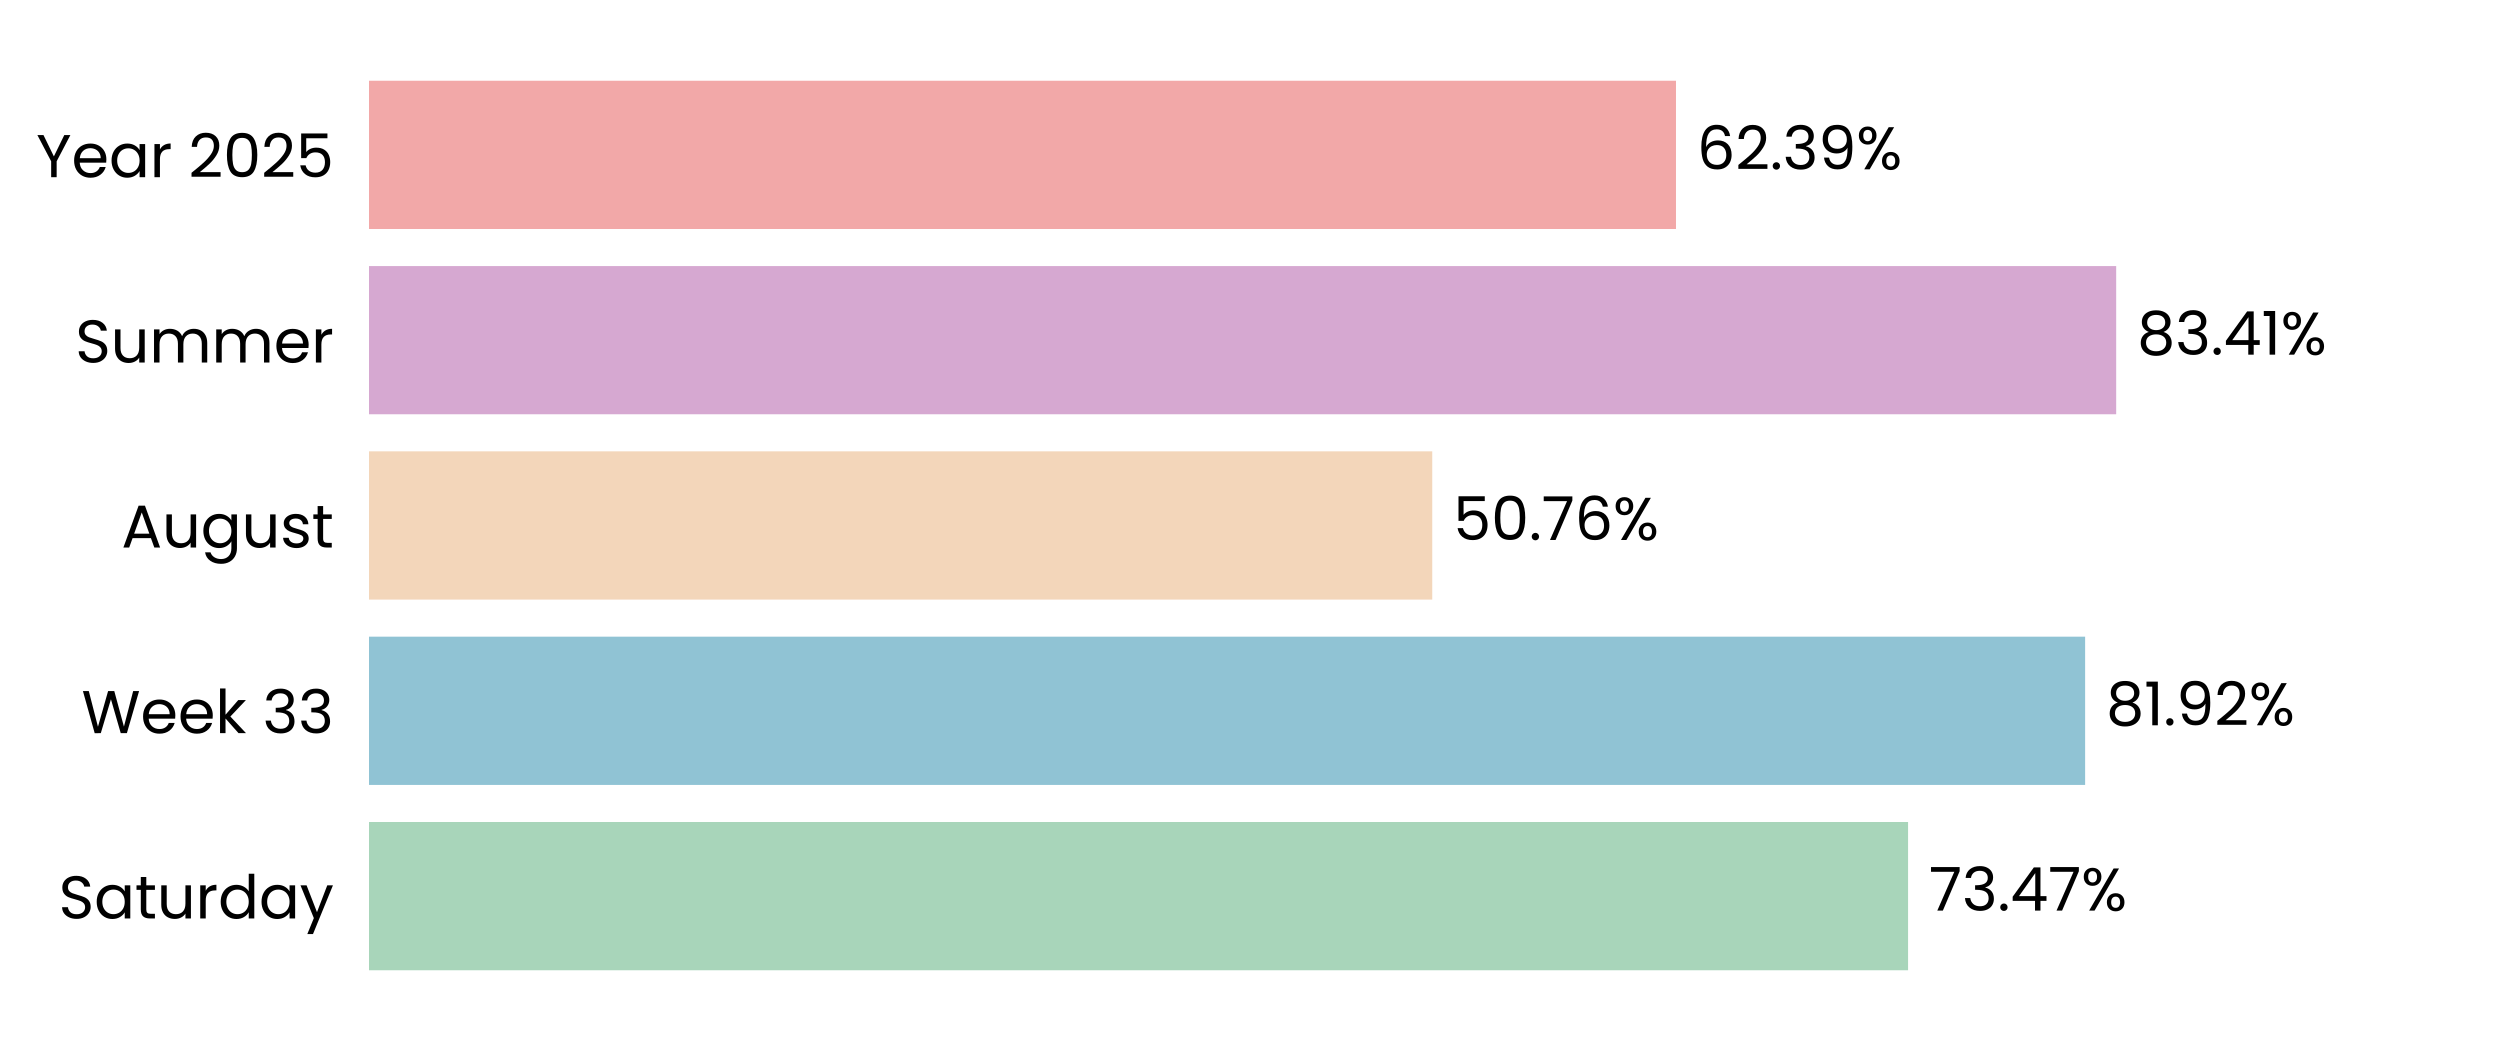
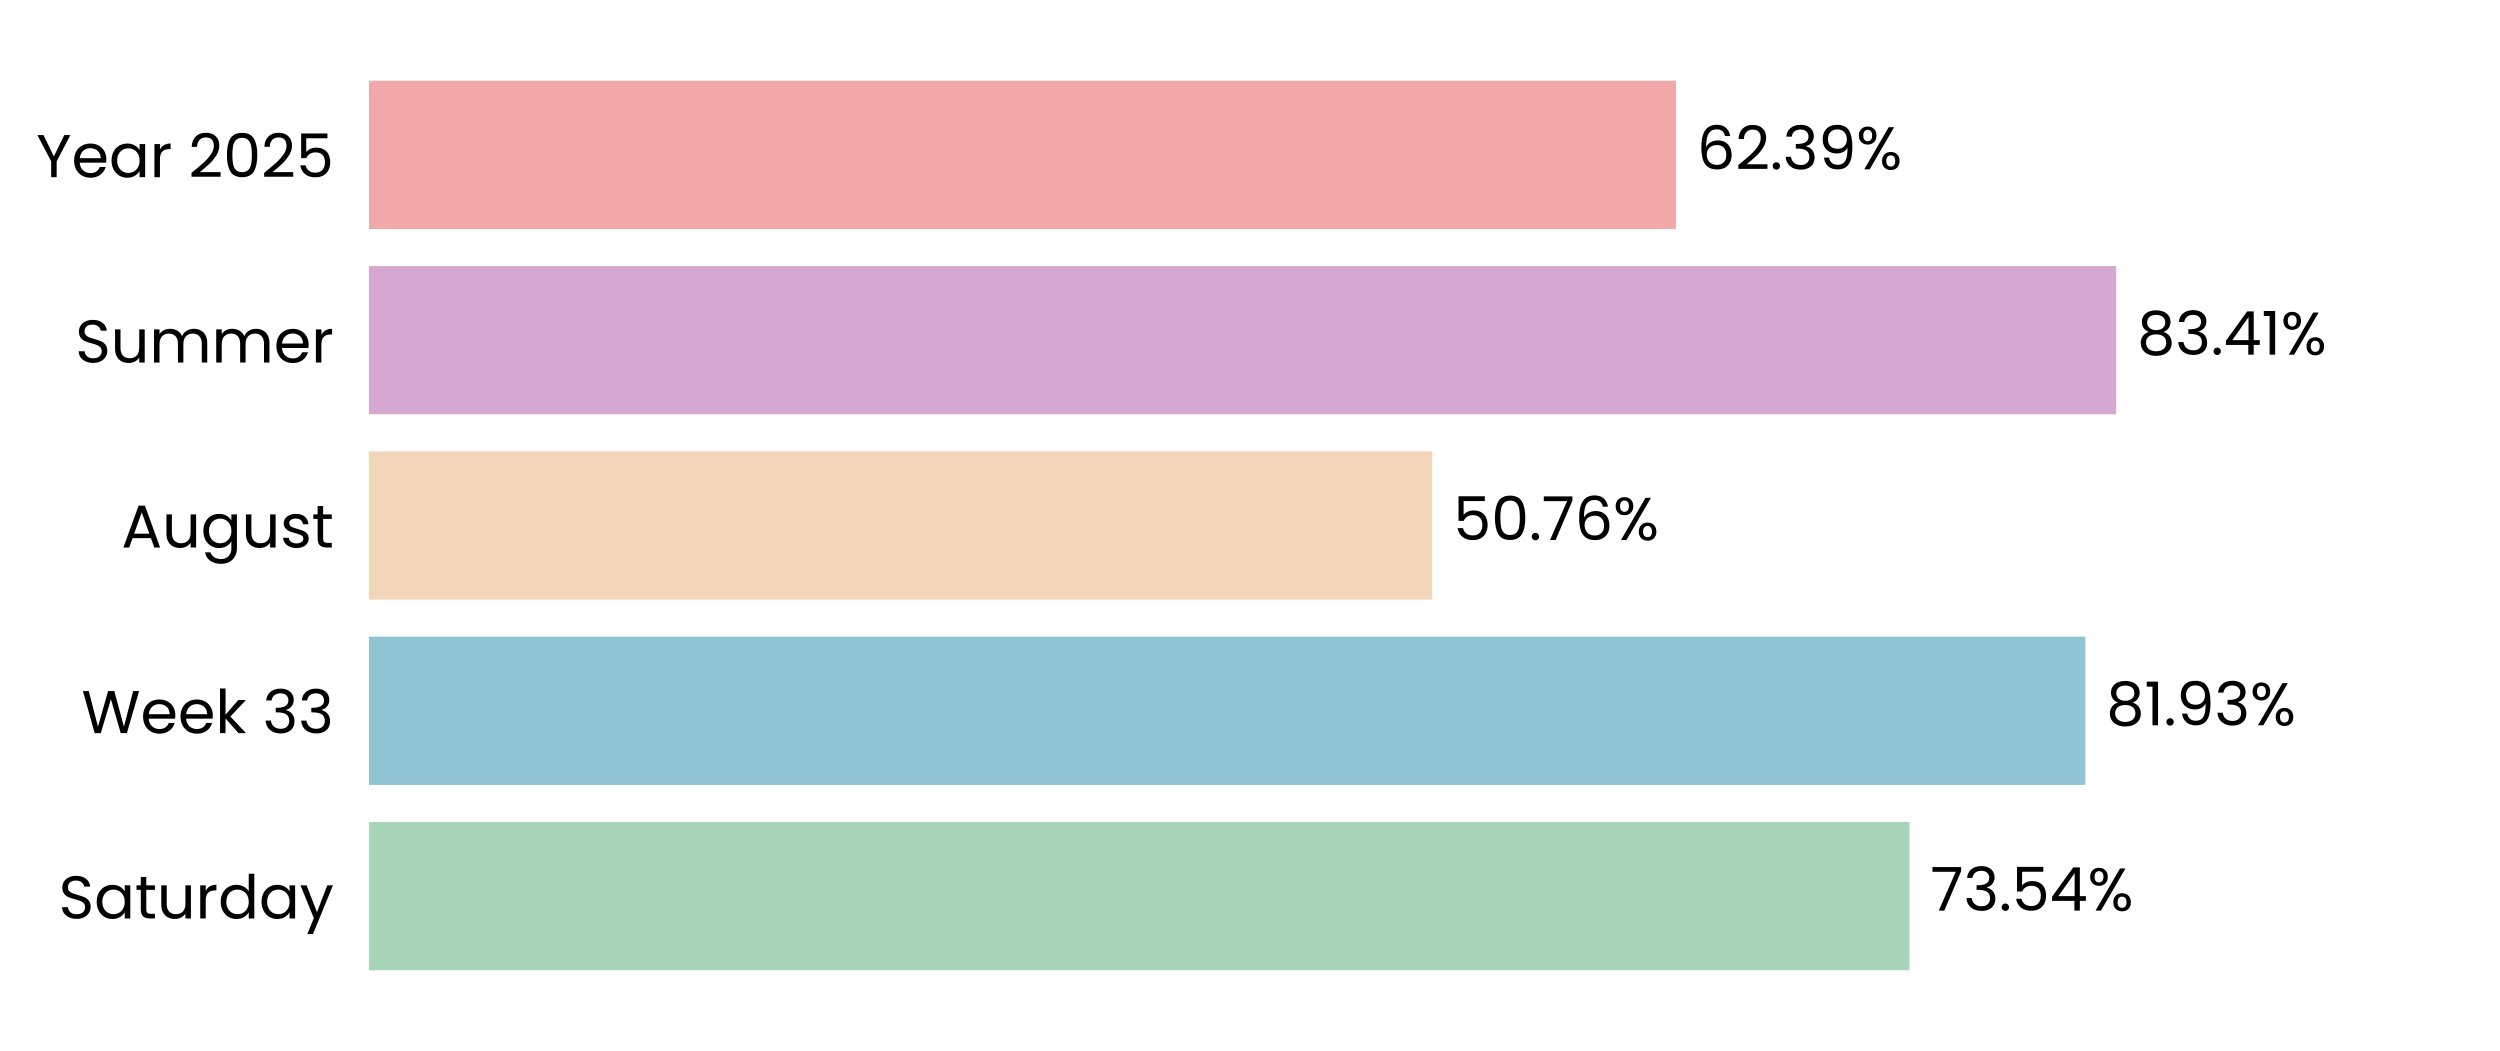
<svg xmlns="http://www.w3.org/2000/svg" xmlns:xlink="http://www.w3.org/1999/xlink" width="496.691pt" height="208.8pt" viewBox="0 0 496.691 208.8" version="1.1">
  <defs>
    <style type="text/css">*{stroke-linejoin: round; stroke-linecap: butt}</style>
  </defs>
  <g id="figure_1">
    <g id="patch_1">
      <path d="M 0 208.8  L 496.691 208.8  L 496.691 0  L 0 0  L 0 208.8  z " style="fill: none" />
    </g>
    <g id="axes_1">
      <g id="patch_2">
        <path d="M 73.311 201.6  L 489.491 201.6  L 489.491 7.2  L 73.311 7.2  L 73.311 201.6  z " style="fill: none" />
      </g>
      <g id="patch_3">
-         <path d="M 73.311 192.764  L 379.088 192.764  L 379.088 163.309  L 73.311 163.309  z " clip-path="url(#pd8ac4c3f05)" style="fill: #a8d5ba" />
+         <path d="M 73.311 192.764  L 379.377 192.764  L 379.377 163.309  L 73.311 163.309  z " clip-path="url(#pdf1960dd4f)" style="fill: #a8d5ba" />
      </g>
      <g id="patch_4">
-         <path d="M 73.311 155.945  L 414.265 155.945  L 414.265 126.491  L 73.311 126.491  z " clip-path="url(#pd8ac4c3f05)" style="fill: #90c3d4" />
+         <path d="M 73.311 155.945  L 414.306 155.945  L 414.306 126.491  L 73.311 126.491  z " clip-path="url(#pdf1960dd4f)" style="fill: #90c3d4" />
      </g>
      <g id="patch_5">
-         <path d="M 73.311 119.127  L 284.552 119.127  L 284.552 89.673  L 73.311 89.673  z " clip-path="url(#pd8ac4c3f05)" style="fill: #f3d6ba" />
+         <path d="M 73.311 119.127  L 284.562 119.127  L 284.562 89.673  L 73.311 89.673  z " clip-path="url(#pdf1960dd4f)" style="fill: #f3d6ba" />
      </g>
      <g id="patch_6">
-         <path d="M 73.311 82.309  L 420.436 82.309  L 420.436 52.855  L 73.311 52.855  z " clip-path="url(#pd8ac4c3f05)" style="fill: #d6a8d1" />
+         <path d="M 73.311 82.309  L 420.439 82.309  L 420.439 52.855  L 73.311 52.855  z " clip-path="url(#pdf1960dd4f)" style="fill: #d6a8d1" />
      </g>
      <g id="patch_7">
-         <path d="M 73.311 45.491  L 332.979 45.491  L 332.979 16.036  L 73.311 16.036  z " clip-path="url(#pd8ac4c3f05)" style="fill: #f2a8a8" />
+         <path d="M 73.311 45.491  L 332.98 45.491  L 332.98 16.036  L 73.311 16.036  z " clip-path="url(#pdf1960dd4f)" style="fill: #f2a8a8" />
      </g>
      <g id="matplotlib.axis_1">
        <g id="ytick_1">
          <g id="text_1">
            <g transform="translate(11.65312 182.4764) scale(0.12 -0.12)">
              <defs>
                <path id="Poppins-Regular-53" d="M 1907 -45  Q 1466 -45 1117 112  Q 768 269 569 547  Q 371 826 365 1190  L 986 1190  Q 1018 877 1245 662  Q 1472 448 1907 448  Q 2323 448 2563 656  Q 2803 864 2803 1190  Q 2803 1446 2662 1606  Q 2522 1766 2310 1849  Q 2099 1933 1741 2029  Q 1299 2144 1033 2259  Q 768 2374 579 2620  Q 390 2867 390 3283  Q 390 3648 576 3929  Q 762 4211 1098 4364  Q 1434 4518 1869 4518  Q 2496 4518 2896 4204  Q 3296 3891 3347 3373  L 2707 3373  Q 2675 3629 2438 3824  Q 2202 4019 1811 4019  Q 1446 4019 1216 3830  Q 986 3642 986 3302  Q 986 3059 1123 2905  Q 1261 2752 1462 2672  Q 1664 2592 2029 2490  Q 2470 2368 2739 2249  Q 3008 2131 3200 1884  Q 3392 1638 3392 1216  Q 3392 890 3219 602  Q 3046 314 2707 134  Q 2368 -45 1907 -45  z " transform="scale(0.015625)" />
                <path id="Poppins-Regular-61" d="M 275 1766  Q 275 2304 492 2710  Q 710 3117 1091 3341  Q 1472 3565 1939 3565  Q 2400 3565 2739 3366  Q 3078 3168 3245 2867  L 3245 3507  L 3834 3507  L 3834 0  L 3245 0  L 3245 653  Q 3072 346 2729 144  Q 2387 -58 1933 -58  Q 1466 -58 1088 172  Q 710 403 492 819  Q 275 1235 275 1766  z M 3245 1760  Q 3245 2157 3085 2451  Q 2925 2746 2653 2902  Q 2381 3059 2054 3059  Q 1728 3059 1459 2905  Q 1190 2752 1030 2457  Q 870 2163 870 1766  Q 870 1363 1030 1065  Q 1190 768 1459 611  Q 1728 454 2054 454  Q 2381 454 2653 611  Q 2925 768 3085 1065  Q 3245 1363 3245 1760  z " transform="scale(0.015625)" />
                <path id="Poppins-Regular-74" d="M 1203 3027  L 1203 960  Q 1203 704 1312 598  Q 1421 493 1690 493  L 2118 493  L 2118 0  L 1594 0  Q 1107 0 864 224  Q 621 448 621 960  L 621 3027  L 166 3027  L 166 3507  L 621 3507  L 621 4390  L 1203 4390  L 1203 3507  L 2118 3507  L 2118 3027  L 1203 3027  z " transform="scale(0.015625)" />
                <path id="Poppins-Regular-75" d="M 3603 3507  L 3603 0  L 3021 0  L 3021 518  Q 2854 250 2556 99  Q 2259 -51 1901 -51  Q 1491 -51 1164 118  Q 838 288 649 627  Q 461 966 461 1453  L 461 3507  L 1037 3507  L 1037 1530  Q 1037 1011 1299 732  Q 1562 454 2016 454  Q 2483 454 2752 742  Q 3021 1030 3021 1581  L 3021 3507  L 3603 3507  z " transform="scale(0.015625)" />
                <path id="Poppins-Regular-72" d="M 1075 2938  Q 1229 3238 1513 3404  Q 1798 3571 2208 3571  L 2208 2970  L 2054 2970  Q 1075 2970 1075 1907  L 1075 0  L 493 0  L 493 3507  L 1075 3507  L 1075 2938  z " transform="scale(0.015625)" />
                <path id="Poppins-Regular-64" d="M 275 1766  Q 275 2304 492 2710  Q 710 3117 1091 3341  Q 1472 3565 1946 3565  Q 2355 3565 2707 3376  Q 3059 3187 3245 2880  L 3245 4736  L 3834 4736  L 3834 0  L 3245 0  L 3245 659  Q 3072 346 2733 144  Q 2394 -58 1939 -58  Q 1472 -58 1091 172  Q 710 403 492 819  Q 275 1235 275 1766  z M 3245 1760  Q 3245 2157 3085 2451  Q 2925 2746 2653 2902  Q 2381 3059 2054 3059  Q 1728 3059 1459 2905  Q 1190 2752 1030 2457  Q 870 2163 870 1766  Q 870 1363 1030 1065  Q 1190 768 1459 611  Q 1728 454 2054 454  Q 2381 454 2653 611  Q 2925 768 3085 1065  Q 3245 1363 3245 1760  z " transform="scale(0.015625)" />
                <path id="Poppins-Regular-79" d="M 3514 3507  L 1402 -1651  L 800 -1651  L 1491 38  L 77 3507  L 723 3507  L 1824 666  L 2912 3507  L 3514 3507  z " transform="scale(0.015625)" />
              </defs>
              <use xlink:href="#Poppins-Regular-53" />
              <use xlink:href="#Poppins-Regular-61" transform="translate(58.7 0)" />
              <use xlink:href="#Poppins-Regular-74" transform="translate(126.3 0)" />
              <use xlink:href="#Poppins-Regular-75" transform="translate(162.7 0)" />
              <use xlink:href="#Poppins-Regular-72" transform="translate(226.7 0)" />
              <use xlink:href="#Poppins-Regular-64" transform="translate(264 0)" />
              <use xlink:href="#Poppins-Regular-61" transform="translate(331.5999 0)" />
              <use xlink:href="#Poppins-Regular-79" transform="translate(399.1999 0)" />
            </g>
          </g>
        </g>
        <g id="ytick_2">
          <g id="text_2">
            <g transform="translate(16.19813 145.6582) scale(0.12 -0.12)">
              <defs>
                <path id="Poppins-Regular-57" d="M 6099 4461  L 4806 0  L 4154 0  L 3117 3590  L 2042 0  L 1395 -6  L 147 4461  L 768 4461  L 1741 678  L 2816 4461  L 3469 4461  L 4493 691  L 5472 4461  L 6099 4461  z " transform="scale(0.015625)" />
                <path id="Poppins-Regular-65" d="M 3693 1888  Q 3693 1722 3674 1536  L 870 1536  Q 902 1018 1225 726  Q 1549 435 2010 435  Q 2387 435 2640 611  Q 2893 787 2995 1082  L 3622 1082  Q 3482 576 3059 259  Q 2637 -58 2010 -58  Q 1510 -58 1116 166  Q 723 390 499 803  Q 275 1216 275 1760  Q 275 2304 492 2713  Q 710 3123 1104 3344  Q 1498 3565 2010 3565  Q 2509 3565 2893 3347  Q 3277 3130 3485 2749  Q 3693 2368 3693 1888  z M 3091 2010  Q 3091 2342 2944 2582  Q 2797 2822 2544 2947  Q 2291 3072 1984 3072  Q 1542 3072 1232 2790  Q 922 2509 877 2010  L 3091 2010  z " transform="scale(0.015625)" />
                <path id="Poppins-Regular-6b" d="M 2451 0  L 1075 1549  L 1075 0  L 493 0  L 493 4736  L 1075 4736  L 1075 1952  L 2426 3507  L 3238 3507  L 1587 1760  L 3245 0  L 2451 0  z " transform="scale(0.015625)" />
                <path id="Poppins-Regular-20" transform="scale(0.015625)" />
                <path id="Poppins-Regular-33" d="M 384 3462  Q 429 4051 838 4384  Q 1248 4717 1901 4717  Q 2336 4717 2653 4560  Q 2970 4403 3133 4134  Q 3296 3866 3296 3526  Q 3296 3130 3069 2842  Q 2842 2554 2477 2470  L 2477 2438  Q 2893 2336 3136 2035  Q 3379 1734 3379 1248  Q 3379 883 3212 592  Q 3046 301 2713 134  Q 2381 -32 1914 -32  Q 1235 -32 800 323  Q 365 678 314 1331  L 877 1331  Q 922 947 1190 704  Q 1459 461 1907 461  Q 2355 461 2588 694  Q 2822 928 2822 1299  Q 2822 1779 2502 1990  Q 2182 2202 1536 2202  L 1389 2202  L 1389 2688  L 1542 2688  Q 2131 2694 2432 2883  Q 2733 3072 2733 3469  Q 2733 3808 2512 4013  Q 2291 4218 1882 4218  Q 1485 4218 1241 4013  Q 998 3808 954 3462  L 384 3462  z " transform="scale(0.015625)" />
              </defs>
              <use xlink:href="#Poppins-Regular-57" />
              <use xlink:href="#Poppins-Regular-65" transform="translate(97.59999 0)" />
              <use xlink:href="#Poppins-Regular-65" transform="translate(159.6 0)" />
              <use xlink:href="#Poppins-Regular-6b" transform="translate(221.6 0)" />
              <use xlink:href="#Poppins-Regular-20" transform="translate(273.0999 0)" />
              <use xlink:href="#Poppins-Regular-33" transform="translate(299.7999 0)" />
              <use xlink:href="#Poppins-Regular-33" transform="translate(358.6999 0)" />
            </g>
          </g>
        </g>
        <g id="ytick_3">
          <g id="text_3">
            <g transform="translate(24.11812 108.78) scale(0.12 -0.12)">
              <defs>
                <path id="Poppins-Regular-41" d="M 3130 992  L 1184 992  L 826 0  L 211 0  L 1824 4435  L 2496 4435  L 4102 0  L 3488 0  L 3130 992  z M 2963 1466  L 2157 3718  L 1350 1466  L 2963 1466  z " transform="scale(0.015625)" />
                <path id="Poppins-Regular-67" d="M 1939 3565  Q 2394 3565 2736 3366  Q 3078 3168 3245 2867  L 3245 3507  L 3834 3507  L 3834 -77  Q 3834 -557 3629 -931  Q 3424 -1306 3043 -1517  Q 2662 -1728 2157 -1728  Q 1466 -1728 1005 -1401  Q 544 -1075 461 -512  L 1037 -512  Q 1133 -832 1433 -1027  Q 1734 -1222 2157 -1222  Q 2637 -1222 2941 -921  Q 3245 -621 3245 -77  L 3245 659  Q 3072 352 2733 147  Q 2394 -58 1939 -58  Q 1472 -58 1091 172  Q 710 403 492 819  Q 275 1235 275 1766  Q 275 2304 492 2710  Q 710 3117 1091 3341  Q 1472 3565 1939 3565  z M 3245 1760  Q 3245 2157 3085 2451  Q 2925 2746 2653 2902  Q 2381 3059 2054 3059  Q 1728 3059 1459 2905  Q 1190 2752 1030 2457  Q 870 2163 870 1766  Q 870 1363 1030 1065  Q 1190 768 1459 611  Q 1728 454 2054 454  Q 2381 454 2653 611  Q 2925 768 3085 1065  Q 3245 1363 3245 1760  z " transform="scale(0.015625)" />
                <path id="Poppins-Regular-73" d="M 1734 -58  Q 1331 -58 1011 80  Q 691 218 505 464  Q 320 710 301 1030  L 902 1030  Q 928 768 1149 601  Q 1370 435 1728 435  Q 2061 435 2253 582  Q 2445 730 2445 954  Q 2445 1184 2240 1296  Q 2035 1408 1606 1517  Q 1216 1619 969 1724  Q 723 1830 547 2038  Q 371 2246 371 2586  Q 371 2854 531 3078  Q 691 3302 985 3433  Q 1280 3565 1658 3565  Q 2240 3565 2598 3270  Q 2957 2976 2982 2464  L 2400 2464  Q 2381 2739 2179 2905  Q 1978 3072 1638 3072  Q 1325 3072 1139 2937  Q 954 2803 954 2586  Q 954 2413 1066 2301  Q 1178 2189 1347 2121  Q 1517 2054 1818 1971  Q 2195 1869 2432 1769  Q 2669 1670 2838 1472  Q 3008 1274 3014 954  Q 3014 666 2854 435  Q 2694 205 2403 73  Q 2112 -58 1734 -58  z " transform="scale(0.015625)" />
              </defs>
              <use xlink:href="#Poppins-Regular-41" />
              <use xlink:href="#Poppins-Regular-75" transform="translate(67.39999 0)" />
              <use xlink:href="#Poppins-Regular-67" transform="translate(131.4 0)" />
              <use xlink:href="#Poppins-Regular-75" transform="translate(199 0)" />
              <use xlink:href="#Poppins-Regular-73" transform="translate(263 0)" />
              <use xlink:href="#Poppins-Regular-74" transform="translate(315.2 0)" />
            </g>
          </g>
        </g>
        <g id="ytick_4">
          <g id="text_4">
            <g transform="translate(14.95125 72.02182) scale(0.12 -0.12)">
              <defs>
                <path id="Poppins-Regular-6d" d="M 4710 3571  Q 5120 3571 5440 3401  Q 5760 3232 5945 2893  Q 6131 2554 6131 2067  L 6131 0  L 5555 0  L 5555 1984  Q 5555 2509 5296 2787  Q 5037 3066 4595 3066  Q 4141 3066 3872 2774  Q 3603 2483 3603 1933  L 3603 0  L 3027 0  L 3027 1984  Q 3027 2509 2768 2787  Q 2509 3066 2067 3066  Q 1613 3066 1344 2774  Q 1075 2483 1075 1933  L 1075 0  L 493 0  L 493 3507  L 1075 3507  L 1075 3002  Q 1248 3277 1539 3424  Q 1830 3571 2182 3571  Q 2624 3571 2963 3372  Q 3302 3174 3469 2790  Q 3616 3162 3955 3366  Q 4294 3571 4710 3571  z " transform="scale(0.015625)" />
              </defs>
              <use xlink:href="#Poppins-Regular-53" />
              <use xlink:href="#Poppins-Regular-75" transform="translate(58.7 0)" />
              <use xlink:href="#Poppins-Regular-6d" transform="translate(122.7 0)" />
              <use xlink:href="#Poppins-Regular-6d" transform="translate(225.7 0)" />
              <use xlink:href="#Poppins-Regular-65" transform="translate(328.7 0)" />
              <use xlink:href="#Poppins-Regular-72" transform="translate(390.6999 0)" />
            </g>
          </g>
        </g>
        <g id="ytick_5">
          <g id="text_5">
            <g transform="translate(7.2 35.20364) scale(0.12 -0.12)">
              <defs>
                <path id="Poppins-Regular-59" d="M 3616 4461  L 2163 1683  L 2163 0  L 1581 0  L 1581 1683  L 122 4461  L 768 4461  L 1869 2202  L 2970 4461  L 3616 4461  z " transform="scale(0.015625)" />
                <path id="Poppins-Regular-32" d="M 326 467  Q 1139 1120 1600 1539  Q 2061 1958 2377 2416  Q 2694 2874 2694 3315  Q 2694 3731 2492 3971  Q 2291 4211 1843 4211  Q 1408 4211 1168 3939  Q 928 3667 909 3213  L 346 3213  Q 371 3930 780 4320  Q 1190 4710 1837 4710  Q 2496 4710 2883 4345  Q 3270 3981 3270 3341  Q 3270 2810 2953 2307  Q 2637 1805 2233 1424  Q 1830 1043 1203 538  L 3405 538  L 3405 51  L 326 51  L 326 467  z " transform="scale(0.015625)" />
                <path id="Poppins-Regular-30" d="M 397 2362  Q 397 3462 755 4080  Q 1114 4698 2010 4698  Q 2899 4698 3257 4080  Q 3616 3462 3616 2362  Q 3616 1242 3257 621  Q 2899 0 2010 0  Q 1114 0 755 621  Q 397 1242 397 2362  z M 3040 2362  Q 3040 2918 2966 3305  Q 2893 3693 2665 3929  Q 2438 4166 2010 4166  Q 1574 4166 1347 3929  Q 1120 3693 1046 3305  Q 973 2918 973 2362  Q 973 1786 1046 1395  Q 1120 1005 1347 768  Q 1574 531 2010 531  Q 2438 531 2665 768  Q 2893 1005 2966 1395  Q 3040 1786 3040 2362  z " transform="scale(0.015625)" />
                <path id="Poppins-Regular-35" d="M 3347 4122  L 1101 4122  L 1101 2662  Q 1248 2867 1536 2998  Q 1824 3130 2157 3130  Q 2688 3130 3021 2909  Q 3354 2688 3498 2339  Q 3642 1990 3642 1600  Q 3642 1139 3469 774  Q 3296 410 2941 198  Q 2586 -13 2061 -13  Q 1389 -13 973 332  Q 557 678 467 1254  L 1037 1254  Q 1120 890 1389 685  Q 1658 480 2067 480  Q 2573 480 2829 784  Q 3085 1088 3085 1587  Q 3085 2086 2829 2358  Q 2573 2630 2074 2630  Q 1734 2630 1481 2467  Q 1229 2304 1114 2022  L 563 2022  L 563 4634  L 3347 4634  L 3347 4122  z " transform="scale(0.015625)" />
              </defs>
              <use xlink:href="#Poppins-Regular-59" />
              <use xlink:href="#Poppins-Regular-65" transform="translate(58.39999 0)" />
              <use xlink:href="#Poppins-Regular-61" transform="translate(120.4 0)" />
              <use xlink:href="#Poppins-Regular-72" transform="translate(188 0)" />
              <use xlink:href="#Poppins-Regular-20" transform="translate(225.3 0)" />
              <use xlink:href="#Poppins-Regular-32" transform="translate(252 0)" />
              <use xlink:href="#Poppins-Regular-30" transform="translate(309.4999 0)" />
              <use xlink:href="#Poppins-Regular-32" transform="translate(372.2999 0)" />
              <use xlink:href="#Poppins-Regular-35" transform="translate(429.7999 0)" />
            </g>
          </g>
        </g>
      </g>
      <g id="text_6">
-         <g transform="translate(383.2497 180.9164) scale(0.12 -0.12)">
+         <g transform="translate(383.5388 180.9164) scale(0.12 -0.12)">
          <defs>
            <path id="Poppins-Regular-37" d="M 3245 4173  L 1466 0  L 877 0  L 2682 4115  L 211 4115  L 211 4614  L 3245 4614  L 3245 4173  z " transform="scale(0.015625)" />
            <path id="Poppins-Regular-2e" d="M 678 -38  Q 512 -38 397 77  Q 282 192 282 358  Q 282 525 397 640  Q 512 755 678 755  Q 838 755 950 640  Q 1062 525 1062 358  Q 1062 192 950 77  Q 838 -38 678 -38  z " transform="scale(0.015625)" />
            <path id="Poppins-Regular-34" d="M 256 1030  L 256 1472  L 2502 4582  L 3200 4582  L 3200 1536  L 3840 1536  L 3840 1030  L 3200 1030  L 3200 0  L 2624 0  L 2624 1030  L 256 1030  z M 2650 3974  L 928 1536  L 2650 1536  L 2650 3974  z " transform="scale(0.015625)" />
            <path id="Poppins-Regular-25" d="M 269 3584  Q 269 4019 531 4278  Q 794 4538 1203 4538  Q 1613 4538 1875 4278  Q 2138 4019 2138 3584  Q 2138 3142 1875 2883  Q 1613 2624 1203 2624  Q 794 2624 531 2883  Q 269 3142 269 3584  z M 4006 4467  L 1414 0  L 838 0  L 3430 4467  L 4006 4467  z M 1203 4179  Q 986 4179 861 4028  Q 736 3878 736 3584  Q 736 3290 861 3136  Q 986 2982 1203 2982  Q 1421 2982 1549 3139  Q 1677 3296 1677 3584  Q 1677 3878 1549 4028  Q 1421 4179 1203 4179  z M 2720 883  Q 2720 1325 2982 1584  Q 3245 1843 3654 1843  Q 4064 1843 4323 1584  Q 4582 1325 4582 883  Q 4582 448 4323 185  Q 4064 -77 3654 -77  Q 3245 -77 2982 182  Q 2720 442 2720 883  z M 3648 1478  Q 3430 1478 3302 1328  Q 3174 1178 3174 883  Q 3174 595 3302 444  Q 3430 294 3648 294  Q 3866 294 3994 444  Q 4122 595 4122 883  Q 4122 1178 3994 1328  Q 3866 1478 3648 1478  z " transform="scale(0.015625)" />
          </defs>
          <use xlink:href="#Poppins-Regular-37" />
          <use xlink:href="#Poppins-Regular-33" transform="translate(54.59999 0)" />
          <use xlink:href="#Poppins-Regular-2e" transform="translate(113.5 0)" />
-           <use xlink:href="#Poppins-Regular-34" transform="translate(134.5 0)" />
-           <use xlink:href="#Poppins-Regular-37" transform="translate(197.4 0)" />
-           <use xlink:href="#Poppins-Regular-25" transform="translate(252 0)" />
+           <use xlink:href="#Poppins-Regular-35" transform="translate(134.5 0)" />
+           <use xlink:href="#Poppins-Regular-34" transform="translate(197.3 0)" />
+           <use xlink:href="#Poppins-Regular-25" transform="translate(260.2 0)" />
        </g>
      </g>
      <g id="text_7">
-         <g transform="translate(418.4269 144.0982) scale(0.12 -0.12)">
+         <g transform="translate(418.4682 144.0982) scale(0.12 -0.12)">
          <defs>
            <path id="Poppins-Regular-38" d="M 1242 2406  Q 883 2547 691 2816  Q 499 3085 499 3469  Q 499 3814 672 4092  Q 845 4371 1187 4534  Q 1530 4698 2016 4698  Q 2502 4698 2844 4534  Q 3187 4371 3363 4092  Q 3539 3814 3539 3469  Q 3539 3098 3340 2819  Q 3142 2541 2797 2406  Q 3194 2285 3427 1981  Q 3661 1677 3661 1248  Q 3661 832 3456 521  Q 3251 211 2876 41  Q 2502 -128 2016 -128  Q 1530 -128 1162 41  Q 794 211 589 521  Q 384 832 384 1248  Q 384 1677 614 1984  Q 845 2291 1242 2406  z M 2976 3398  Q 2976 3789 2720 4000  Q 2464 4211 2016 4211  Q 1574 4211 1318 4000  Q 1062 3789 1062 3392  Q 1062 3034 1328 2816  Q 1594 2598 2016 2598  Q 2445 2598 2710 2819  Q 2976 3040 2976 3398  z M 2016 2150  Q 1542 2150 1241 1929  Q 941 1709 941 1267  Q 941 858 1232 608  Q 1523 358 2016 358  Q 2509 358 2797 608  Q 3085 858 3085 1267  Q 3085 1696 2790 1923  Q 2496 2150 2016 2150  z " transform="scale(0.015625)" />
            <path id="Poppins-Regular-31" d="M 243 4096  L 243 4627  L 1446 4627  L 1446 0  L 858 0  L 858 4096  L 243 4096  z " transform="scale(0.015625)" />
            <path id="Poppins-Regular-39" d="M 1146 1242  Q 1210 877 1443 678  Q 1677 480 2074 480  Q 2605 480 2857 896  Q 3110 1312 3098 2298  Q 2963 2010 2649 1846  Q 2336 1683 1952 1683  Q 1523 1683 1187 1859  Q 851 2035 659 2374  Q 467 2714 467 3194  Q 467 3878 864 4297  Q 1261 4717 1990 4717  Q 2886 4717 3248 4134  Q 3610 3552 3610 2400  Q 3610 1594 3466 1069  Q 3322 544 2979 269  Q 2637 -6 2042 -6  Q 1389 -6 1024 346  Q 659 698 608 1242  L 1146 1242  z M 2048 2176  Q 2477 2176 2752 2441  Q 3027 2707 3027 3162  Q 3027 3642 2758 3936  Q 2490 4230 2003 4230  Q 1555 4230 1289 3948  Q 1024 3667 1024 3206  Q 1024 2739 1286 2457  Q 1549 2176 2048 2176  z " transform="scale(0.015625)" />
          </defs>
          <use xlink:href="#Poppins-Regular-38" />
          <use xlink:href="#Poppins-Regular-31" transform="translate(63.09999 0)" />
          <use xlink:href="#Poppins-Regular-2e" transform="translate(95.09998 0)" />
          <use xlink:href="#Poppins-Regular-39" transform="translate(116.1 0)" />
-           <use xlink:href="#Poppins-Regular-32" transform="translate(179.0999 0)" />
-           <use xlink:href="#Poppins-Regular-25" transform="translate(236.5999 0)" />
+           <use xlink:href="#Poppins-Regular-33" transform="translate(179.0999 0)" />
+           <use xlink:href="#Poppins-Regular-25" transform="translate(237.9999 0)" />
        </g>
      </g>
      <g id="text_8">
-         <g transform="translate(288.7142 107.28) scale(0.12 -0.12)">
+         <g transform="translate(288.7236 107.28) scale(0.12 -0.12)">
          <defs>
            <path id="Poppins-Regular-36" d="M 2976 3526  Q 2835 4237 2099 4237  Q 1530 4237 1248 3798  Q 966 3360 973 2355  Q 1120 2688 1462 2877  Q 1805 3066 2227 3066  Q 2886 3066 3280 2656  Q 3674 2246 3674 1523  Q 3674 1088 3504 742  Q 3334 397 2992 192  Q 2650 -13 2163 -13  Q 1504 -13 1133 281  Q 762 576 614 1094  Q 467 1613 467 2374  Q 467 4723 2106 4723  Q 2733 4723 3091 4384  Q 3450 4045 3514 3526  L 2976 3526  z M 2106 2573  Q 1830 2573 1587 2461  Q 1344 2349 1193 2121  Q 1043 1894 1043 1568  Q 1043 1082 1324 778  Q 1606 474 2131 474  Q 2579 474 2844 752  Q 3110 1030 3110 1504  Q 3110 2003 2854 2288  Q 2598 2573 2106 2573  z " transform="scale(0.015625)" />
          </defs>
          <use xlink:href="#Poppins-Regular-35" />
          <use xlink:href="#Poppins-Regular-30" transform="translate(62.79999 0)" />
          <use xlink:href="#Poppins-Regular-2e" transform="translate(125.6 0)" />
          <use xlink:href="#Poppins-Regular-37" transform="translate(146.6 0)" />
          <use xlink:href="#Poppins-Regular-36" transform="translate(201.2 0)" />
          <use xlink:href="#Poppins-Regular-25" transform="translate(264.6999 0)" />
        </g>
      </g>
      <g id="text_9">
-         <g transform="translate(424.5976 70.46182) scale(0.12 -0.12)">
+         <g transform="translate(424.6007 70.46182) scale(0.12 -0.12)">
          <use xlink:href="#Poppins-Regular-38" />
          <use xlink:href="#Poppins-Regular-33" transform="translate(63.09999 0)" />
          <use xlink:href="#Poppins-Regular-2e" transform="translate(122 0)" />
          <use xlink:href="#Poppins-Regular-34" transform="translate(143 0)" />
          <use xlink:href="#Poppins-Regular-31" transform="translate(205.9 0)" />
          <use xlink:href="#Poppins-Regular-25" transform="translate(237.8999 0)" />
        </g>
      </g>
      <g id="text_10">
-         <g transform="translate(337.1405 33.64364) scale(0.12 -0.12)">
+         <g transform="translate(337.1413 33.64364) scale(0.12 -0.12)">
          <use xlink:href="#Poppins-Regular-36" />
          <use xlink:href="#Poppins-Regular-32" transform="translate(63.49999 0)" />
          <use xlink:href="#Poppins-Regular-2e" transform="translate(121 0)" />
          <use xlink:href="#Poppins-Regular-33" transform="translate(142 0)" />
          <use xlink:href="#Poppins-Regular-39" transform="translate(200.8999 0)" />
          <use xlink:href="#Poppins-Regular-25" transform="translate(263.8999 0)" />
        </g>
      </g>
    </g>
  </g>
  <defs>
-     <clipPath id="pd8ac4c3f05">
+     <clipPath id="pdf1960dd4f">
      <rect x="73.311" y="7.2" width="416.18" height="194.4" />
    </clipPath>
  </defs>
</svg>
